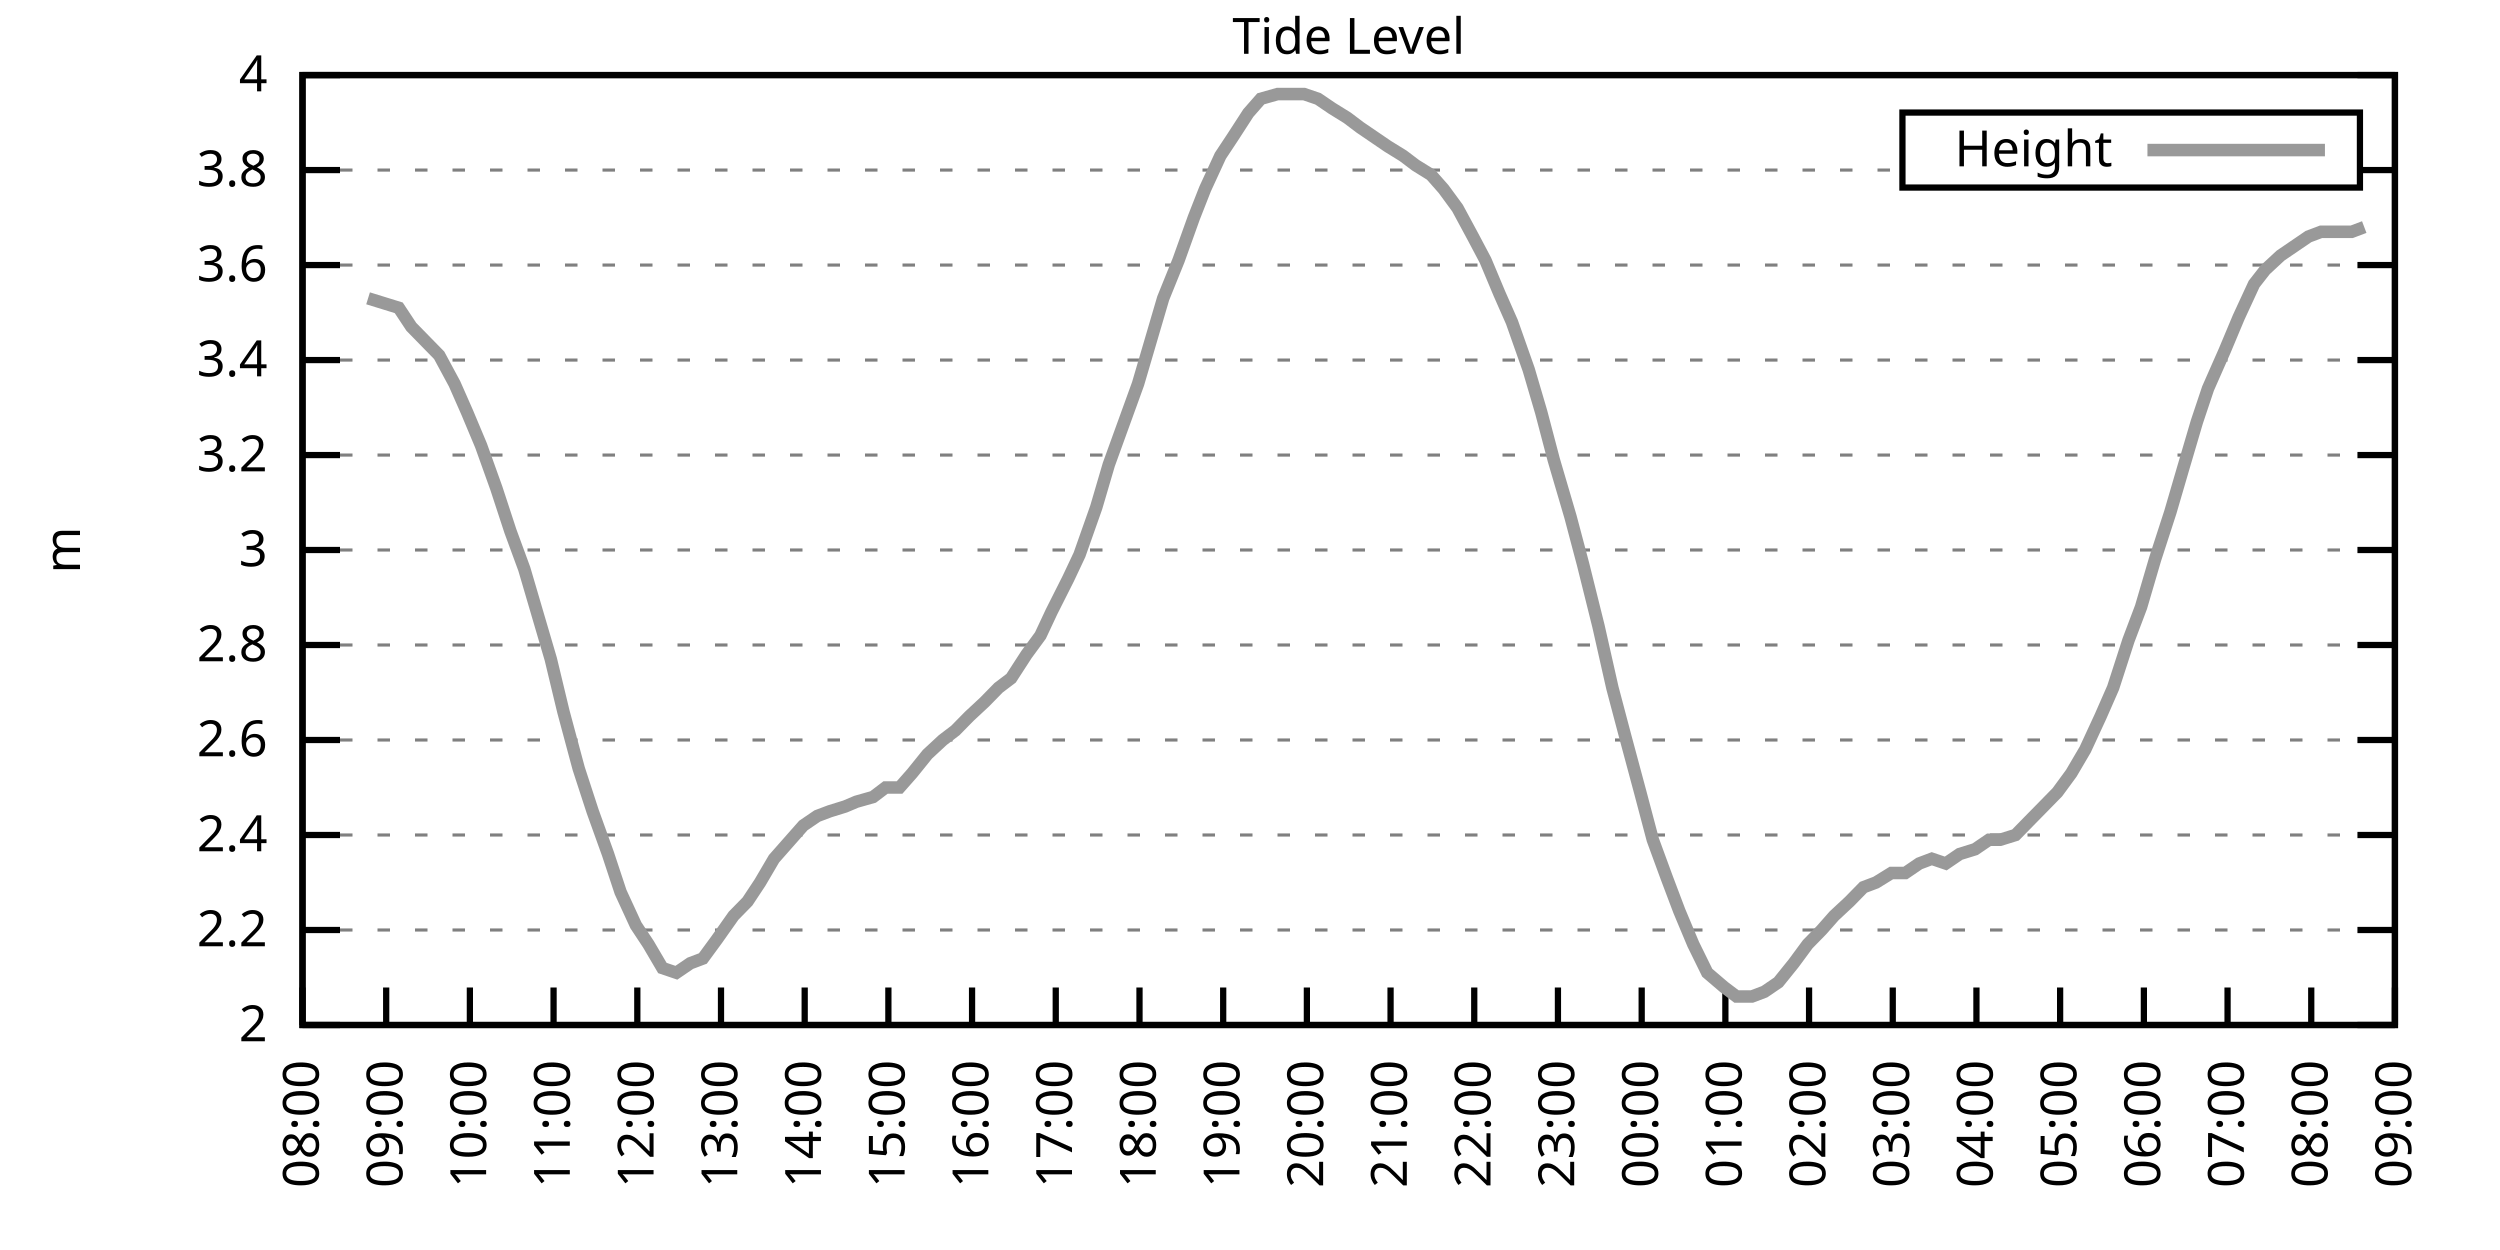
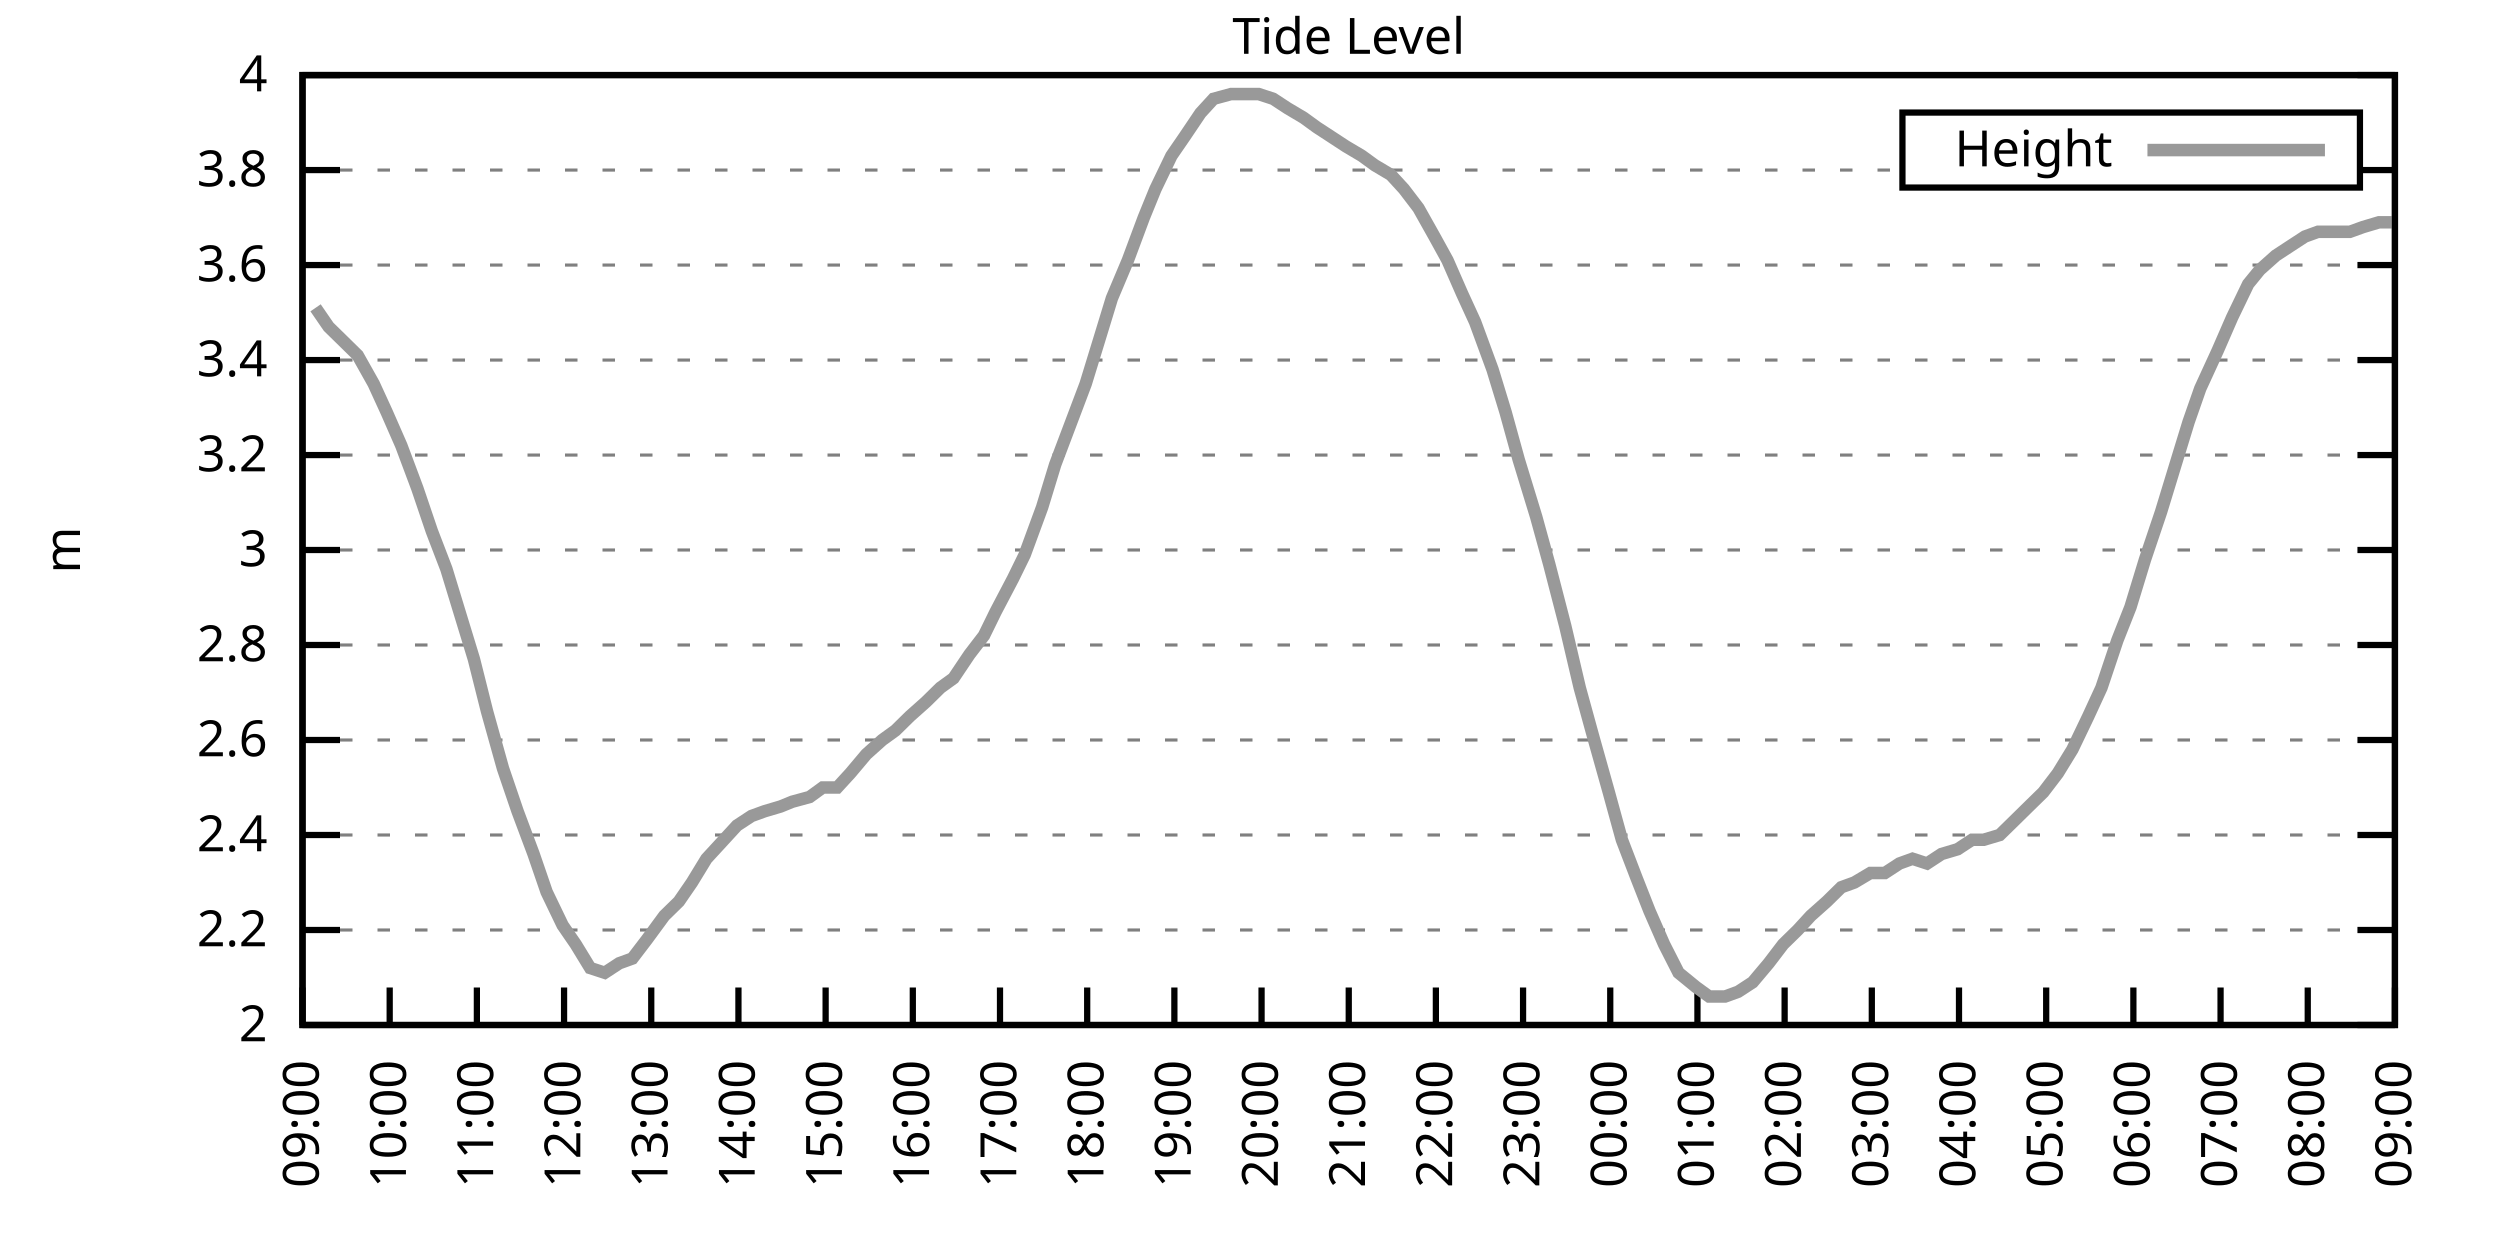
<svg xmlns="http://www.w3.org/2000/svg" xmlns:xlink="http://www.w3.org/1999/xlink" width="400" height="200" viewBox="0 0 400 200">
  <g id="gnuplot_canvas">
    <rect x="0" y="0" width="400" height="200" fill="none" />
    <defs>
      <circle id="gpDot" r="0.5" stroke-width="0.5" stroke="currentColor" />
      <path id="gpPt0" stroke-width="0.333" stroke="currentColor" d="M-1,0 h2 M0,-1 v2" />
      <path id="gpPt1" stroke-width="0.333" stroke="currentColor" d="M-1,-1 L1,1 M1,-1 L-1,1" />
      <path id="gpPt2" stroke-width="0.333" stroke="currentColor" d="M-1,0 L1,0 M0,-1 L0,1 M-1,-1 L1,1 M-1,1 L1,-1" />
      <rect id="gpPt3" stroke-width="0.333" stroke="currentColor" x="-1" y="-1" width="2" height="2" />
      <rect id="gpPt4" stroke-width="0.333" stroke="currentColor" fill="currentColor" x="-1" y="-1" width="2" height="2" />
      <circle id="gpPt5" stroke-width="0.333" stroke="currentColor" cx="0" cy="0" r="1" />
      <use xlink:href="#gpPt5" id="gpPt6" fill="currentColor" stroke="none" />
      <path id="gpPt7" stroke-width="0.333" stroke="currentColor" d="M0,-1.33 L-1.33,0.67 L1.33,0.67 z" />
      <use xlink:href="#gpPt7" id="gpPt8" fill="currentColor" stroke="none" />
      <use xlink:href="#gpPt7" id="gpPt9" stroke="currentColor" transform="rotate(180)" />
      <use xlink:href="#gpPt9" id="gpPt10" fill="currentColor" stroke="none" />
      <use xlink:href="#gpPt3" id="gpPt11" stroke="currentColor" transform="rotate(45)" />
      <use xlink:href="#gpPt11" id="gpPt12" fill="currentColor" stroke="none" />
      <path id="gpPt13" stroke-width="0.333" stroke="currentColor" d="M0,1.330 L1.265,0.411 L0.782,-1.067 L-0.782,-1.076 L-1.265,0.411 z" />
      <use xlink:href="#gpPt13" id="gpPt14" fill="currentColor" stroke="none" />
      <filter id="textbox" filterUnits="objectBoundingBox" x="0" y="0" height="1" width="1">
        <feFlood flood-color="white" flood-opacity="1" result="bgnd" />
        <feComposite in="SourceGraphic" in2="bgnd" operator="atop" />
      </filter>
      <filter id="greybox" filterUnits="objectBoundingBox" x="0" y="0" height="1" width="1">
        <feFlood flood-color="lightgrey" flood-opacity="1" result="grey" />
        <feComposite in="SourceGraphic" in2="grey" operator="atop" />
      </filter>
    </defs>
    <g fill="none" color="white" stroke="currentColor" stroke-width="1.00" stroke-linecap="butt" stroke-linejoin="miter">
</g>
    <g fill="none" color="black" stroke="currentColor" stroke-width="1.00" stroke-linecap="butt" stroke-linejoin="miter">
      <g stroke="none" shape-rendering="crispEdges">
        <polygon fill="rgb(255, 255, 255)" points="48.40,164.00 383.18,164.00 383.18,12.02 48.40,12.02 " />
      </g>
    </g>
    <g fill="none" color="black" stroke="currentColor" stroke-width="1.00" stroke-linecap="butt" stroke-linejoin="miter">
</g>
    <g fill="none" color="black" stroke="black" stroke-width="0.50" stroke-linecap="butt" stroke-linejoin="miter">
</g>
    <g fill="none" color="gray" stroke="currentColor" stroke-width="0.50" stroke-linecap="butt" stroke-linejoin="miter">
      <path stroke="gray" stroke-dasharray="2,4" class="gridline" d="M48.40,164.00 L383.19,164.00  " />
    </g>
    <g fill="none" color="gray" stroke="gray" stroke-width="1.00" stroke-linecap="butt" stroke-linejoin="miter">
</g>
    <g fill="none" color="black" stroke="currentColor" stroke-width="1.00" stroke-linecap="butt" stroke-linejoin="miter">
      <path stroke="black" d="M48.40,164.00 L54.40,164.00 M383.19,164.00 L377.19,164.00  " />
      <g transform="translate(42.80,166.60)" stroke="none" fill="black" font-family="Sans" font-size="8.00" text-anchor="end">
        <text>
          <tspan font-family="Sans"> 2</tspan>
        </text>
      </g>
    </g>
    <g fill="none" color="black" stroke="currentColor" stroke-width="1.00" stroke-linecap="butt" stroke-linejoin="miter">
</g>
    <g fill="none" color="black" stroke="black" stroke-width="0.50" stroke-linecap="butt" stroke-linejoin="miter">
</g>
    <g fill="none" color="gray" stroke="currentColor" stroke-width="0.50" stroke-linecap="butt" stroke-linejoin="miter">
      <path stroke="gray" stroke-dasharray="2,4" class="gridline" d="M48.40,148.80 L383.19,148.80  " />
    </g>
    <g fill="none" color="gray" stroke="gray" stroke-width="1.00" stroke-linecap="butt" stroke-linejoin="miter">
</g>
    <g fill="none" color="black" stroke="currentColor" stroke-width="1.00" stroke-linecap="butt" stroke-linejoin="miter">
      <path stroke="black" d="M48.40,148.80 L54.40,148.80 M383.19,148.80 L377.19,148.80  " />
      <g transform="translate(42.80,151.40)" stroke="none" fill="black" font-family="Sans" font-size="8.00" text-anchor="end">
        <text>
          <tspan font-family="Sans"> 2.2</tspan>
        </text>
      </g>
    </g>
    <g fill="none" color="black" stroke="currentColor" stroke-width="1.00" stroke-linecap="butt" stroke-linejoin="miter">
</g>
    <g fill="none" color="black" stroke="black" stroke-width="0.50" stroke-linecap="butt" stroke-linejoin="miter">
</g>
    <g fill="none" color="gray" stroke="currentColor" stroke-width="0.50" stroke-linecap="butt" stroke-linejoin="miter">
      <path stroke="gray" stroke-dasharray="2,4" class="gridline" d="M48.40,133.60 L383.19,133.60  " />
    </g>
    <g fill="none" color="gray" stroke="gray" stroke-width="1.00" stroke-linecap="butt" stroke-linejoin="miter">
</g>
    <g fill="none" color="black" stroke="currentColor" stroke-width="1.00" stroke-linecap="butt" stroke-linejoin="miter">
      <path stroke="black" d="M48.40,133.60 L54.40,133.60 M383.19,133.60 L377.19,133.60  " />
      <g transform="translate(42.80,136.20)" stroke="none" fill="black" font-family="Sans" font-size="8.00" text-anchor="end">
        <text>
          <tspan font-family="Sans"> 2.4</tspan>
        </text>
      </g>
    </g>
    <g fill="none" color="black" stroke="currentColor" stroke-width="1.00" stroke-linecap="butt" stroke-linejoin="miter">
</g>
    <g fill="none" color="black" stroke="black" stroke-width="0.50" stroke-linecap="butt" stroke-linejoin="miter">
</g>
    <g fill="none" color="gray" stroke="currentColor" stroke-width="0.50" stroke-linecap="butt" stroke-linejoin="miter">
      <path stroke="gray" stroke-dasharray="2,4" class="gridline" d="M48.40,118.40 L383.19,118.40  " />
    </g>
    <g fill="none" color="gray" stroke="gray" stroke-width="1.00" stroke-linecap="butt" stroke-linejoin="miter">
</g>
    <g fill="none" color="black" stroke="currentColor" stroke-width="1.00" stroke-linecap="butt" stroke-linejoin="miter">
      <path stroke="black" d="M48.40,118.40 L54.40,118.40 M383.19,118.40 L377.19,118.40  " />
      <g transform="translate(42.80,121.00)" stroke="none" fill="black" font-family="Sans" font-size="8.00" text-anchor="end">
        <text>
          <tspan font-family="Sans"> 2.6</tspan>
        </text>
      </g>
    </g>
    <g fill="none" color="black" stroke="currentColor" stroke-width="1.00" stroke-linecap="butt" stroke-linejoin="miter">
</g>
    <g fill="none" color="black" stroke="black" stroke-width="0.50" stroke-linecap="butt" stroke-linejoin="miter">
</g>
    <g fill="none" color="gray" stroke="currentColor" stroke-width="0.50" stroke-linecap="butt" stroke-linejoin="miter">
      <path stroke="gray" stroke-dasharray="2,4" class="gridline" d="M48.40,103.20 L383.19,103.20  " />
    </g>
    <g fill="none" color="gray" stroke="gray" stroke-width="1.00" stroke-linecap="butt" stroke-linejoin="miter">
</g>
    <g fill="none" color="black" stroke="currentColor" stroke-width="1.00" stroke-linecap="butt" stroke-linejoin="miter">
      <path stroke="black" d="M48.40,103.20 L54.40,103.20 M383.19,103.20 L377.19,103.20  " />
      <g transform="translate(42.80,105.80)" stroke="none" fill="black" font-family="Sans" font-size="8.00" text-anchor="end">
        <text>
          <tspan font-family="Sans"> 2.8</tspan>
        </text>
      </g>
    </g>
    <g fill="none" color="black" stroke="currentColor" stroke-width="1.00" stroke-linecap="butt" stroke-linejoin="miter">
</g>
    <g fill="none" color="black" stroke="black" stroke-width="0.50" stroke-linecap="butt" stroke-linejoin="miter">
</g>
    <g fill="none" color="gray" stroke="currentColor" stroke-width="0.50" stroke-linecap="butt" stroke-linejoin="miter">
      <path stroke="gray" stroke-dasharray="2,4" class="gridline" d="M48.40,88.00 L383.19,88.00  " />
    </g>
    <g fill="none" color="gray" stroke="gray" stroke-width="1.00" stroke-linecap="butt" stroke-linejoin="miter">
</g>
    <g fill="none" color="black" stroke="currentColor" stroke-width="1.00" stroke-linecap="butt" stroke-linejoin="miter">
      <path stroke="black" d="M48.40,88.00 L54.40,88.00 M383.19,88.00 L377.19,88.00  " />
      <g transform="translate(42.80,90.60)" stroke="none" fill="black" font-family="Sans" font-size="8.00" text-anchor="end">
        <text>
          <tspan font-family="Sans"> 3</tspan>
        </text>
      </g>
    </g>
    <g fill="none" color="black" stroke="currentColor" stroke-width="1.00" stroke-linecap="butt" stroke-linejoin="miter">
</g>
    <g fill="none" color="black" stroke="black" stroke-width="0.50" stroke-linecap="butt" stroke-linejoin="miter">
</g>
    <g fill="none" color="gray" stroke="currentColor" stroke-width="0.50" stroke-linecap="butt" stroke-linejoin="miter">
      <path stroke="gray" stroke-dasharray="2,4" class="gridline" d="M48.40,72.81 L383.19,72.81  " />
    </g>
    <g fill="none" color="gray" stroke="gray" stroke-width="1.00" stroke-linecap="butt" stroke-linejoin="miter">
</g>
    <g fill="none" color="black" stroke="currentColor" stroke-width="1.00" stroke-linecap="butt" stroke-linejoin="miter">
      <path stroke="black" d="M48.40,72.81 L54.40,72.81 M383.19,72.81 L377.19,72.81  " />
      <g transform="translate(42.80,75.41)" stroke="none" fill="black" font-family="Sans" font-size="8.00" text-anchor="end">
        <text>
          <tspan font-family="Sans"> 3.2</tspan>
        </text>
      </g>
    </g>
    <g fill="none" color="black" stroke="currentColor" stroke-width="1.00" stroke-linecap="butt" stroke-linejoin="miter">
</g>
    <g fill="none" color="black" stroke="black" stroke-width="0.50" stroke-linecap="butt" stroke-linejoin="miter">
</g>
    <g fill="none" color="gray" stroke="currentColor" stroke-width="0.50" stroke-linecap="butt" stroke-linejoin="miter">
      <path stroke="gray" stroke-dasharray="2,4" class="gridline" d="M48.40,57.61 L383.19,57.61  " />
    </g>
    <g fill="none" color="gray" stroke="gray" stroke-width="1.00" stroke-linecap="butt" stroke-linejoin="miter">
</g>
    <g fill="none" color="black" stroke="currentColor" stroke-width="1.00" stroke-linecap="butt" stroke-linejoin="miter">
      <path stroke="black" d="M48.40,57.61 L54.40,57.61 M383.19,57.61 L377.19,57.61  " />
      <g transform="translate(42.80,60.21)" stroke="none" fill="black" font-family="Sans" font-size="8.00" text-anchor="end">
        <text>
          <tspan font-family="Sans"> 3.4</tspan>
        </text>
      </g>
    </g>
    <g fill="none" color="black" stroke="currentColor" stroke-width="1.00" stroke-linecap="butt" stroke-linejoin="miter">
</g>
    <g fill="none" color="black" stroke="black" stroke-width="0.50" stroke-linecap="butt" stroke-linejoin="miter">
</g>
    <g fill="none" color="gray" stroke="currentColor" stroke-width="0.50" stroke-linecap="butt" stroke-linejoin="miter">
      <path stroke="gray" stroke-dasharray="2,4" class="gridline" d="M48.40,42.41 L383.19,42.41  " />
    </g>
    <g fill="none" color="gray" stroke="gray" stroke-width="1.00" stroke-linecap="butt" stroke-linejoin="miter">
</g>
    <g fill="none" color="black" stroke="currentColor" stroke-width="1.00" stroke-linecap="butt" stroke-linejoin="miter">
      <path stroke="black" d="M48.40,42.41 L54.40,42.41 M383.19,42.41 L377.19,42.41  " />
      <g transform="translate(42.80,45.01)" stroke="none" fill="black" font-family="Sans" font-size="8.00" text-anchor="end">
        <text>
          <tspan font-family="Sans"> 3.6</tspan>
        </text>
      </g>
    </g>
    <g fill="none" color="black" stroke="currentColor" stroke-width="1.00" stroke-linecap="butt" stroke-linejoin="miter">
</g>
    <g fill="none" color="black" stroke="black" stroke-width="0.50" stroke-linecap="butt" stroke-linejoin="miter">
</g>
    <g fill="none" color="gray" stroke="currentColor" stroke-width="0.50" stroke-linecap="butt" stroke-linejoin="miter">
      <path stroke="gray" stroke-dasharray="2,4" class="gridline" d="M48.40,27.21 L304.39,27.21 M377.59,27.21 L383.19,27.21  " />
    </g>
    <g fill="none" color="gray" stroke="gray" stroke-width="1.00" stroke-linecap="butt" stroke-linejoin="miter">
</g>
    <g fill="none" color="black" stroke="currentColor" stroke-width="1.00" stroke-linecap="butt" stroke-linejoin="miter">
      <path stroke="black" d="M48.40,27.21 L54.40,27.21 M383.19,27.21 L377.19,27.21  " />
      <g transform="translate(42.80,29.81)" stroke="none" fill="black" font-family="Sans" font-size="8.00" text-anchor="end">
        <text>
          <tspan font-family="Sans"> 3.8</tspan>
        </text>
      </g>
    </g>
    <g fill="none" color="black" stroke="currentColor" stroke-width="1.00" stroke-linecap="butt" stroke-linejoin="miter">
</g>
    <g fill="none" color="black" stroke="black" stroke-width="0.50" stroke-linecap="butt" stroke-linejoin="miter">
</g>
    <g fill="none" color="gray" stroke="currentColor" stroke-width="0.50" stroke-linecap="butt" stroke-linejoin="miter">
      <path stroke="gray" stroke-dasharray="2,4" class="gridline" d="M48.40,12.01 L383.19,12.01  " />
    </g>
    <g fill="none" color="gray" stroke="gray" stroke-width="1.00" stroke-linecap="butt" stroke-linejoin="miter">
</g>
    <g fill="none" color="black" stroke="currentColor" stroke-width="1.00" stroke-linecap="butt" stroke-linejoin="miter">
      <path stroke="black" d="M48.40,12.01 L54.40,12.01 M383.19,12.01 L377.19,12.01  " />
      <g transform="translate(42.80,14.61)" stroke="none" fill="black" font-family="Sans" font-size="8.00" text-anchor="end">
        <text>
          <tspan font-family="Sans"> 4</tspan>
        </text>
      </g>
    </g>
    <g fill="none" color="black" stroke="currentColor" stroke-width="1.00" stroke-linecap="butt" stroke-linejoin="miter">
      <path stroke="black" d="M48.40,164.00 L48.40,158.00  " />
      <g transform="translate(51.00,169.60) rotate(270.00)" stroke="none" fill="black" font-family="Sans" font-size="8.00" text-anchor="end">
        <text>
-           <tspan font-family="Sans">08:00</tspan>
-         </text>
-       </g>
-     </g>
-     <g fill="none" color="black" stroke="currentColor" stroke-width="1.00" stroke-linecap="butt" stroke-linejoin="miter">
-       <path stroke="black" d="M61.79,164.00 L61.79,158.00  " />
-       <g transform="translate(64.39,169.60) rotate(270.00)" stroke="none" fill="black" font-family="Sans" font-size="8.00" text-anchor="end">
-         <text>
          <tspan font-family="Sans">09:00</tspan>
        </text>
      </g>
    </g>
    <g fill="none" color="black" stroke="currentColor" stroke-width="1.00" stroke-linecap="butt" stroke-linejoin="miter">
-       <path stroke="black" d="M75.18,164.00 L75.18,158.00  " />
-       <g transform="translate(77.78,169.60) rotate(270.00)" stroke="none" fill="black" font-family="Sans" font-size="8.00" text-anchor="end">
+       <path stroke="black" d="M62.35,164.00 L62.35,158.00  " />
+       <g transform="translate(64.95,169.60) rotate(270.00)" stroke="none" fill="black" font-family="Sans" font-size="8.00" text-anchor="end">
        <text>
          <tspan font-family="Sans">10:00</tspan>
        </text>
      </g>
    </g>
    <g fill="none" color="black" stroke="currentColor" stroke-width="1.00" stroke-linecap="butt" stroke-linejoin="miter">
-       <path stroke="black" d="M88.57,164.00 L88.57,158.00  " />
-       <g transform="translate(91.17,169.60) rotate(270.00)" stroke="none" fill="black" font-family="Sans" font-size="8.00" text-anchor="end">
+       <path stroke="black" d="M76.30,164.00 L76.30,158.00  " />
+       <g transform="translate(78.90,169.60) rotate(270.00)" stroke="none" fill="black" font-family="Sans" font-size="8.00" text-anchor="end">
        <text>
          <tspan font-family="Sans">11:00</tspan>
        </text>
      </g>
    </g>
    <g fill="none" color="black" stroke="currentColor" stroke-width="1.00" stroke-linecap="butt" stroke-linejoin="miter">
-       <path stroke="black" d="M101.97,164.00 L101.97,158.00  " />
-       <g transform="translate(104.57,169.60) rotate(270.00)" stroke="none" fill="black" font-family="Sans" font-size="8.00" text-anchor="end">
+       <path stroke="black" d="M90.25,164.00 L90.25,158.00  " />
+       <g transform="translate(92.85,169.60) rotate(270.00)" stroke="none" fill="black" font-family="Sans" font-size="8.00" text-anchor="end">
        <text>
          <tspan font-family="Sans">12:00</tspan>
        </text>
      </g>
    </g>
    <g fill="none" color="black" stroke="currentColor" stroke-width="1.00" stroke-linecap="butt" stroke-linejoin="miter">
-       <path stroke="black" d="M115.36,164.00 L115.36,158.00  " />
-       <g transform="translate(117.96,169.60) rotate(270.00)" stroke="none" fill="black" font-family="Sans" font-size="8.00" text-anchor="end">
+       <path stroke="black" d="M104.20,164.00 L104.20,158.00  " />
+       <g transform="translate(106.80,169.60) rotate(270.00)" stroke="none" fill="black" font-family="Sans" font-size="8.00" text-anchor="end">
        <text>
          <tspan font-family="Sans">13:00</tspan>
        </text>
      </g>
    </g>
    <g fill="none" color="black" stroke="currentColor" stroke-width="1.00" stroke-linecap="butt" stroke-linejoin="miter">
-       <path stroke="black" d="M128.75,164.00 L128.75,158.00  " />
-       <g transform="translate(131.35,169.60) rotate(270.00)" stroke="none" fill="black" font-family="Sans" font-size="8.00" text-anchor="end">
+       <path stroke="black" d="M118.15,164.00 L118.15,158.00  " />
+       <g transform="translate(120.75,169.60) rotate(270.00)" stroke="none" fill="black" font-family="Sans" font-size="8.00" text-anchor="end">
        <text>
          <tspan font-family="Sans">14:00</tspan>
        </text>
      </g>
    </g>
    <g fill="none" color="black" stroke="currentColor" stroke-width="1.00" stroke-linecap="butt" stroke-linejoin="miter">
-       <path stroke="black" d="M142.14,164.00 L142.14,158.00  " />
-       <g transform="translate(144.74,169.60) rotate(270.00)" stroke="none" fill="black" font-family="Sans" font-size="8.00" text-anchor="end">
+       <path stroke="black" d="M132.10,164.00 L132.10,158.00  " />
+       <g transform="translate(134.70,169.60) rotate(270.00)" stroke="none" fill="black" font-family="Sans" font-size="8.00" text-anchor="end">
        <text>
          <tspan font-family="Sans">15:00</tspan>
        </text>
      </g>
    </g>
    <g fill="none" color="black" stroke="currentColor" stroke-width="1.00" stroke-linecap="butt" stroke-linejoin="miter">
-       <path stroke="black" d="M155.53,164.00 L155.53,158.00  " />
-       <g transform="translate(158.13,169.60) rotate(270.00)" stroke="none" fill="black" font-family="Sans" font-size="8.00" text-anchor="end">
+       <path stroke="black" d="M146.05,164.00 L146.05,158.00  " />
+       <g transform="translate(148.65,169.60) rotate(270.00)" stroke="none" fill="black" font-family="Sans" font-size="8.00" text-anchor="end">
        <text>
          <tspan font-family="Sans">16:00</tspan>
        </text>
      </g>
    </g>
    <g fill="none" color="black" stroke="currentColor" stroke-width="1.00" stroke-linecap="butt" stroke-linejoin="miter">
-       <path stroke="black" d="M168.92,164.00 L168.92,158.00  " />
-       <g transform="translate(171.52,169.60) rotate(270.00)" stroke="none" fill="black" font-family="Sans" font-size="8.00" text-anchor="end">
+       <path stroke="black" d="M160.00,164.00 L160.00,158.00  " />
+       <g transform="translate(162.60,169.60) rotate(270.00)" stroke="none" fill="black" font-family="Sans" font-size="8.00" text-anchor="end">
        <text>
          <tspan font-family="Sans">17:00</tspan>
        </text>
      </g>
    </g>
    <g fill="none" color="black" stroke="currentColor" stroke-width="1.00" stroke-linecap="butt" stroke-linejoin="miter">
-       <path stroke="black" d="M182.32,164.00 L182.32,158.00  " />
-       <g transform="translate(184.92,169.60) rotate(270.00)" stroke="none" fill="black" font-family="Sans" font-size="8.00" text-anchor="end">
+       <path stroke="black" d="M173.95,164.00 L173.95,158.00  " />
+       <g transform="translate(176.55,169.60) rotate(270.00)" stroke="none" fill="black" font-family="Sans" font-size="8.00" text-anchor="end">
        <text>
          <tspan font-family="Sans">18:00</tspan>
        </text>
      </g>
    </g>
    <g fill="none" color="black" stroke="currentColor" stroke-width="1.00" stroke-linecap="butt" stroke-linejoin="miter">
-       <path stroke="black" d="M195.71,164.00 L195.71,158.00  " />
-       <g transform="translate(198.31,169.60) rotate(270.00)" stroke="none" fill="black" font-family="Sans" font-size="8.00" text-anchor="end">
+       <path stroke="black" d="M187.90,164.00 L187.90,158.00  " />
+       <g transform="translate(190.50,169.60) rotate(270.00)" stroke="none" fill="black" font-family="Sans" font-size="8.00" text-anchor="end">
        <text>
          <tspan font-family="Sans">19:00</tspan>
        </text>
      </g>
    </g>
    <g fill="none" color="black" stroke="currentColor" stroke-width="1.00" stroke-linecap="butt" stroke-linejoin="miter">
-       <path stroke="black" d="M209.10,164.00 L209.10,158.00  " />
-       <g transform="translate(211.70,169.60) rotate(270.00)" stroke="none" fill="black" font-family="Sans" font-size="8.00" text-anchor="end">
+       <path stroke="black" d="M201.85,164.00 L201.85,158.00  " />
+       <g transform="translate(204.45,169.60) rotate(270.00)" stroke="none" fill="black" font-family="Sans" font-size="8.00" text-anchor="end">
        <text>
          <tspan font-family="Sans">20:00</tspan>
        </text>
      </g>
    </g>
    <g fill="none" color="black" stroke="currentColor" stroke-width="1.00" stroke-linecap="butt" stroke-linejoin="miter">
-       <path stroke="black" d="M222.49,164.00 L222.49,158.00  " />
-       <g transform="translate(225.09,169.60) rotate(270.00)" stroke="none" fill="black" font-family="Sans" font-size="8.00" text-anchor="end">
+       <path stroke="black" d="M215.80,164.00 L215.80,158.00  " />
+       <g transform="translate(218.40,169.60) rotate(270.00)" stroke="none" fill="black" font-family="Sans" font-size="8.00" text-anchor="end">
        <text>
          <tspan font-family="Sans">21:00</tspan>
        </text>
      </g>
    </g>
    <g fill="none" color="black" stroke="currentColor" stroke-width="1.00" stroke-linecap="butt" stroke-linejoin="miter">
-       <path stroke="black" d="M235.88,164.00 L235.88,158.00  " />
-       <g transform="translate(238.48,169.60) rotate(270.00)" stroke="none" fill="black" font-family="Sans" font-size="8.00" text-anchor="end">
+       <path stroke="black" d="M229.74,164.00 L229.74,158.00  " />
+       <g transform="translate(232.34,169.60) rotate(270.00)" stroke="none" fill="black" font-family="Sans" font-size="8.00" text-anchor="end">
        <text>
          <tspan font-family="Sans">22:00</tspan>
        </text>
      </g>
    </g>
    <g fill="none" color="black" stroke="currentColor" stroke-width="1.00" stroke-linecap="butt" stroke-linejoin="miter">
-       <path stroke="black" d="M249.27,164.00 L249.27,158.00  " />
-       <g transform="translate(251.87,169.60) rotate(270.00)" stroke="none" fill="black" font-family="Sans" font-size="8.00" text-anchor="end">
+       <path stroke="black" d="M243.69,164.00 L243.69,158.00  " />
+       <g transform="translate(246.29,169.60) rotate(270.00)" stroke="none" fill="black" font-family="Sans" font-size="8.00" text-anchor="end">
        <text>
          <tspan font-family="Sans">23:00</tspan>
        </text>
      </g>
    </g>
    <g fill="none" color="black" stroke="currentColor" stroke-width="1.00" stroke-linecap="butt" stroke-linejoin="miter">
-       <path stroke="black" d="M262.67,164.00 L262.67,158.00  " />
-       <g transform="translate(265.27,169.60) rotate(270.00)" stroke="none" fill="black" font-family="Sans" font-size="8.00" text-anchor="end">
+       <path stroke="black" d="M257.64,164.00 L257.64,158.00  " />
+       <g transform="translate(260.24,169.60) rotate(270.00)" stroke="none" fill="black" font-family="Sans" font-size="8.00" text-anchor="end">
        <text>
          <tspan font-family="Sans">00:00</tspan>
        </text>
      </g>
    </g>
    <g fill="none" color="black" stroke="currentColor" stroke-width="1.00" stroke-linecap="butt" stroke-linejoin="miter">
-       <path stroke="black" d="M276.06,164.00 L276.06,158.00  " />
-       <g transform="translate(278.66,169.60) rotate(270.00)" stroke="none" fill="black" font-family="Sans" font-size="8.00" text-anchor="end">
+       <path stroke="black" d="M271.59,164.00 L271.59,158.00  " />
+       <g transform="translate(274.19,169.60) rotate(270.00)" stroke="none" fill="black" font-family="Sans" font-size="8.00" text-anchor="end">
        <text>
          <tspan font-family="Sans">01:00</tspan>
        </text>
      </g>
    </g>
    <g fill="none" color="black" stroke="currentColor" stroke-width="1.00" stroke-linecap="butt" stroke-linejoin="miter">
-       <path stroke="black" d="M289.45,164.00 L289.45,158.00  " />
-       <g transform="translate(292.05,169.60) rotate(270.00)" stroke="none" fill="black" font-family="Sans" font-size="8.00" text-anchor="end">
+       <path stroke="black" d="M285.54,164.00 L285.54,158.00  " />
+       <g transform="translate(288.14,169.60) rotate(270.00)" stroke="none" fill="black" font-family="Sans" font-size="8.00" text-anchor="end">
        <text>
          <tspan font-family="Sans">02:00</tspan>
        </text>
      </g>
    </g>
    <g fill="none" color="black" stroke="currentColor" stroke-width="1.00" stroke-linecap="butt" stroke-linejoin="miter">
-       <path stroke="black" d="M302.84,164.00 L302.84,158.00  " />
-       <g transform="translate(305.44,169.60) rotate(270.00)" stroke="none" fill="black" font-family="Sans" font-size="8.00" text-anchor="end">
+       <path stroke="black" d="M299.49,164.00 L299.49,158.00  " />
+       <g transform="translate(302.09,169.60) rotate(270.00)" stroke="none" fill="black" font-family="Sans" font-size="8.00" text-anchor="end">
        <text>
          <tspan font-family="Sans">03:00</tspan>
        </text>
      </g>
    </g>
    <g fill="none" color="black" stroke="currentColor" stroke-width="1.00" stroke-linecap="butt" stroke-linejoin="miter">
-       <path stroke="black" d="M316.23,164.00 L316.23,158.00  " />
-       <g transform="translate(318.83,169.60) rotate(270.00)" stroke="none" fill="black" font-family="Sans" font-size="8.00" text-anchor="end">
+       <path stroke="black" d="M313.44,164.00 L313.44,158.00  " />
+       <g transform="translate(316.04,169.60) rotate(270.00)" stroke="none" fill="black" font-family="Sans" font-size="8.00" text-anchor="end">
        <text>
          <tspan font-family="Sans">04:00</tspan>
        </text>
      </g>
    </g>
    <g fill="none" color="black" stroke="currentColor" stroke-width="1.00" stroke-linecap="butt" stroke-linejoin="miter">
-       <path stroke="black" d="M329.62,164.00 L329.62,158.00  " />
-       <g transform="translate(332.22,169.60) rotate(270.00)" stroke="none" fill="black" font-family="Sans" font-size="8.00" text-anchor="end">
+       <path stroke="black" d="M327.39,164.00 L327.39,158.00  " />
+       <g transform="translate(329.99,169.60) rotate(270.00)" stroke="none" fill="black" font-family="Sans" font-size="8.00" text-anchor="end">
        <text>
          <tspan font-family="Sans">05:00</tspan>
        </text>
      </g>
    </g>
    <g fill="none" color="black" stroke="currentColor" stroke-width="1.00" stroke-linecap="butt" stroke-linejoin="miter">
-       <path stroke="black" d="M343.02,164.00 L343.02,158.00  " />
-       <g transform="translate(345.62,169.60) rotate(270.00)" stroke="none" fill="black" font-family="Sans" font-size="8.00" text-anchor="end">
+       <path stroke="black" d="M341.34,164.00 L341.34,158.00  " />
+       <g transform="translate(343.94,169.60) rotate(270.00)" stroke="none" fill="black" font-family="Sans" font-size="8.00" text-anchor="end">
        <text>
          <tspan font-family="Sans">06:00</tspan>
        </text>
      </g>
    </g>
    <g fill="none" color="black" stroke="currentColor" stroke-width="1.00" stroke-linecap="butt" stroke-linejoin="miter">
-       <path stroke="black" d="M356.41,164.00 L356.41,158.00  " />
-       <g transform="translate(359.01,169.60) rotate(270.00)" stroke="none" fill="black" font-family="Sans" font-size="8.00" text-anchor="end">
+       <path stroke="black" d="M355.29,164.00 L355.29,158.00  " />
+       <g transform="translate(357.89,169.60) rotate(270.00)" stroke="none" fill="black" font-family="Sans" font-size="8.00" text-anchor="end">
        <text>
          <tspan font-family="Sans">07:00</tspan>
        </text>
      </g>
    </g>
    <g fill="none" color="black" stroke="currentColor" stroke-width="1.00" stroke-linecap="butt" stroke-linejoin="miter">
-       <path stroke="black" d="M369.80,164.00 L369.80,158.00  " />
-       <g transform="translate(372.40,169.60) rotate(270.00)" stroke="none" fill="black" font-family="Sans" font-size="8.00" text-anchor="end">
+       <path stroke="black" d="M369.24,164.00 L369.24,158.00  " />
+       <g transform="translate(371.84,169.60) rotate(270.00)" stroke="none" fill="black" font-family="Sans" font-size="8.00" text-anchor="end">
        <text>
          <tspan font-family="Sans">08:00</tspan>
        </text>
      </g>
    </g>
    <g fill="none" color="black" stroke="currentColor" stroke-width="1.00" stroke-linecap="butt" stroke-linejoin="miter">
      <path stroke="black" d="M383.19,164.00 L383.19,158.00  " />
      <g transform="translate(385.79,169.60) rotate(270.00)" stroke="none" fill="black" font-family="Sans" font-size="8.00" text-anchor="end">
        <text>
          <tspan font-family="Sans">09:00</tspan>
        </text>
      </g>
    </g>
    <g fill="none" color="black" stroke="currentColor" stroke-width="1.00" stroke-linecap="butt" stroke-linejoin="miter">
</g>
    <g fill="none" color="black" stroke="currentColor" stroke-width="1.00" stroke-linecap="butt" stroke-linejoin="miter">
      <path stroke="black" d="M48.40,12.01 L48.40,164.00 L383.19,164.00 L383.19,12.01 L48.40,12.01 Z  " />
    </g>
    <g fill="none" color="black" stroke="currentColor" stroke-width="1.00" stroke-linecap="butt" stroke-linejoin="miter">
</g>
    <g fill="none" color="black" stroke="currentColor" stroke-width="1.00" stroke-linecap="butt" stroke-linejoin="miter">
      <path stroke="black" d="M304.39,30.01 L304.39,18.01 L377.59,18.01 L377.59,30.01 L304.39,30.01 Z  " />
    </g>
    <g id="Tide_level_plot_1">
      <g fill="none" color="white" stroke="black" stroke-width="2.00" stroke-linecap="butt" stroke-linejoin="miter">
</g>
      <g fill="none" color="black" stroke="currentColor" stroke-width="2.00" stroke-linecap="butt" stroke-linejoin="miter">
        <g transform="translate(337.99,26.61)" stroke="none" fill="black" font-family="Sans" font-size="8.00" text-anchor="end">
          <text>
            <tspan font-family="Sans">Height</tspan>
          </text>
        </g>
      </g>
      <g fill="none" color="black" stroke="currentColor" stroke-width="2.00" stroke-linecap="butt" stroke-linejoin="miter">
-         <path stroke="rgb(153, 153, 153)" d="M343.59,24.01 L371.99,24.01 M58.89,47.73 L61.35,48.49 L63.80,49.25 L65.81,52.29 L68.04,54.57 L70.27,56.85   L72.73,61.41 L74.74,65.97 L76.97,71.29 L79.42,78.13 L81.66,84.97 L83.89,91.04 L86.12,98.64 L88.13,105.48   L90.14,113.84 L92.59,122.96 L94.82,129.80 L97.28,136.64 L99.29,142.72 L101.74,148.04 L103.75,151.08 L105.98,154.88   L108.22,155.64 L110.45,154.12 L112.46,153.36 L114.69,150.32 L117.37,146.52 L119.60,144.24 L121.61,141.20 L123.84,137.40   L125.85,135.12 L128.53,132.08 L130.76,130.56 L132.77,129.80 L135.22,129.04 L137.01,128.28 L139.69,127.52 L141.69,126.00   L143.93,126.00 L145.94,123.72 L148.39,120.68 L150.85,118.40 L152.85,116.88 L155.09,114.60 L157.54,112.32 L159.77,110.04   L161.78,108.52 L164.24,104.72 L166.47,101.68 L168.25,97.88 L170.93,92.56 L172.72,88.76 L175.40,81.17 L177.41,74.33   L182.09,61.41 L184.10,54.57 L186.11,47.73 L188.57,41.65 L191.02,34.81 L192.81,30.25 L195.26,24.93 L197.27,21.89   L199.73,18.09 L201.73,15.81 L204.41,15.05 L206.42,15.05 L208.65,15.05 L210.88,15.81 L213.12,17.33 L215.57,18.85   L217.58,20.37 L219.81,21.89 L222.04,23.41 L224.50,24.93 L226.51,26.45 L228.96,27.97 L230.97,30.25 L233.20,33.29   L235.66,37.85 L237.67,41.65 L239.90,46.97 L241.91,51.53 L244.59,59.13 L246.60,65.97 L248.60,73.57 L251.28,82.69   L253.29,90.28 L255.75,100.16 L257.98,110.04 L259.99,117.64 L262.44,126.76 L264.45,134.36 L266.68,140.44 L268.69,145.76   L270.92,151.08 L273.16,155.64 L275.83,157.92 L277.84,159.44 L280.30,159.44 L282.31,158.68 L284.54,157.16 L286.99,154.12   L289.23,151.08 L291.46,148.80 L293.47,146.52 L295.92,144.24 L298.15,141.96 L300.16,141.20 L302.62,139.68 L304.85,139.68   L307.08,138.16 L309.09,137.40 L311.32,138.16 L313.55,136.64 L316.01,135.88 L318.24,134.36 L320.03,134.36 L322.48,133.60   L324.71,131.32 L326.95,129.04 L329.18,126.76 L331.41,123.72 L333.64,119.92 L336.10,114.60 L338.10,110.04 L340.56,102.44   L342.57,97.12 L344.80,89.52 L347.26,81.93 L349.26,75.09 L351.50,67.49 L353.28,62.17 L355.96,56.09 L358.19,50.77   L360.65,45.45 L362.43,43.17 L364.89,40.89 L367.12,39.37 L369.35,37.85 L371.36,37.09 L373.59,37.09 L376.27,37.09   L378.28,36.33  " />
+         <path stroke="rgb(153, 153, 153)" d="M343.59,24.01 L371.99,24.01 M50.49,49.25 L52.58,52.29 L54.91,54.57 L57.23,56.85 L59.79,61.41 L61.88,65.97   L64.21,71.29 L66.77,78.13 L69.09,84.97 L71.42,91.04 L73.74,98.64 L75.83,105.48 L77.93,113.84 L80.48,122.96   L82.81,129.80 L85.37,136.64 L87.46,142.72 L90.02,148.04 L92.11,151.08 L94.43,154.88 L96.76,155.64 L99.08,154.12   L101.18,153.36 L103.50,150.32 L106.29,146.52 L108.62,144.24 L110.71,141.20 L113.03,137.40 L115.13,135.12 L117.92,132.08   L120.24,130.56 L122.33,129.80 L124.89,129.04 L126.75,128.28 L129.54,127.52 L131.63,126.00 L133.96,126.00 L136.05,123.72   L138.61,120.68 L141.16,118.40 L143.26,116.88 L145.58,114.60 L148.14,112.32 L150.46,110.04 L152.56,108.52 L155.11,104.72   L157.44,101.68 L159.30,97.88 L162.09,92.56 L163.95,88.76 L166.74,81.17 L168.83,74.33 L173.71,61.41 L175.81,54.57   L177.90,47.73 L180.46,41.65 L183.01,34.81 L184.87,30.25 L187.43,24.93 L189.52,21.89 L192.08,18.09 L194.17,15.81   L196.96,15.05 L199.06,15.05 L201.38,15.05 L203.71,15.81 L206.03,17.33 L208.59,18.85 L210.68,20.37 L213.01,21.89   L215.33,23.41 L217.89,24.93 L219.98,26.45 L222.54,27.97 L224.63,30.25 L226.95,33.29 L229.51,37.85 L231.60,41.65   L233.93,46.97 L236.02,51.53 L238.81,59.13 L240.90,65.97 L243.00,73.57 L245.79,82.69 L247.88,90.28 L250.44,100.16   L252.76,110.04 L254.85,117.64 L257.41,126.76 L259.50,134.36 L261.83,140.44 L263.92,145.76 L266.25,151.08 L268.57,155.64   L271.36,157.92 L273.45,159.44 L276.01,159.44 L278.10,158.68 L280.43,157.16 L282.99,154.12 L285.31,151.08 L287.64,148.80   L289.73,146.52 L292.29,144.24 L294.61,141.96 L296.70,141.20 L299.26,139.68 L301.58,139.68 L303.91,138.16 L306.00,137.40   L308.33,138.16 L310.65,136.64 L313.21,135.88 L315.53,134.36 L317.39,134.36 L319.95,133.60 L322.28,131.32 L324.60,129.04   L326.93,126.76 L329.25,123.72 L331.58,119.92 L334.13,114.60 L336.23,110.04 L338.78,102.44 L340.88,97.12 L343.20,89.52   L345.76,81.93 L347.85,75.09 L350.18,67.49 L352.04,62.17 L354.83,56.09 L357.15,50.77 L359.71,45.45 L361.57,43.17   L364.13,40.89 L366.45,39.37 L368.78,37.85 L370.87,37.09 L373.19,37.09 L375.98,37.09 L378.08,36.33 L380.63,35.57   L382.73,35.57  " />
      </g>
    </g>
    <g fill="none" color="black" stroke="currentColor" stroke-width="2.00" stroke-linecap="butt" stroke-linejoin="miter">
</g>
    <g fill="none" color="black" stroke="black" stroke-width="1.00" stroke-linecap="butt" stroke-linejoin="miter">
</g>
    <g fill="none" color="black" stroke="currentColor" stroke-width="1.00" stroke-linecap="butt" stroke-linejoin="miter">
      <path stroke="black" d="M48.40,12.01 L48.40,164.00 L383.19,164.00 L383.19,12.01 L48.40,12.01 Z  " />
      <g transform="translate(12.80,88.01) rotate(270.00)" stroke="none" fill="black" font-family="Sans" font-size="8.00" text-anchor="middle">
        <text>
          <tspan font-family="Sans">m</tspan>
        </text>
      </g>
    </g>
    <g fill="none" color="black" stroke="currentColor" stroke-width="1.00" stroke-linecap="butt" stroke-linejoin="miter">
</g>
    <g fill="none" color="black" stroke="currentColor" stroke-width="1.00" stroke-linecap="butt" stroke-linejoin="miter">
      <g transform="translate(215.79,8.61)" stroke="none" fill="black" font-family="Sans" font-size="8.00" text-anchor="middle">
        <text>
          <tspan font-family="Sans">Tide Level</tspan>
        </text>
      </g>
    </g>
    <g fill="none" color="black" stroke="currentColor" stroke-width="1.00" stroke-linecap="butt" stroke-linejoin="miter">
</g>
  </g>
</svg>
